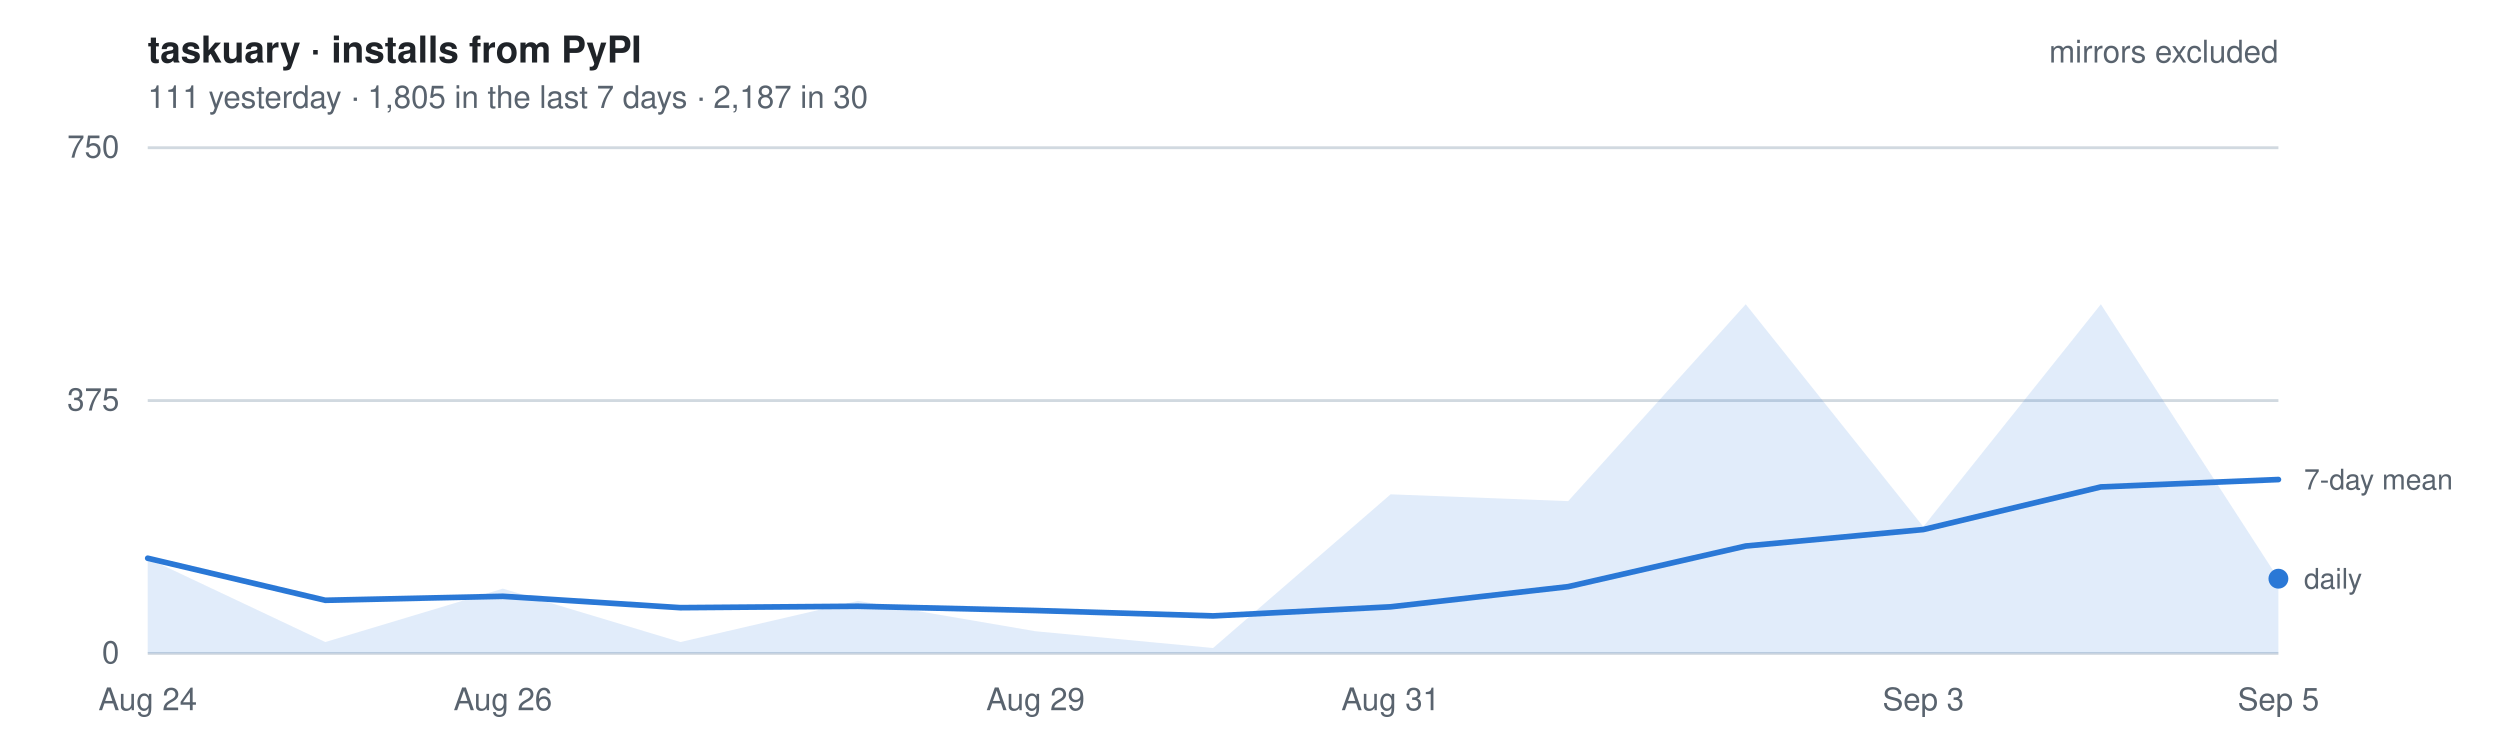
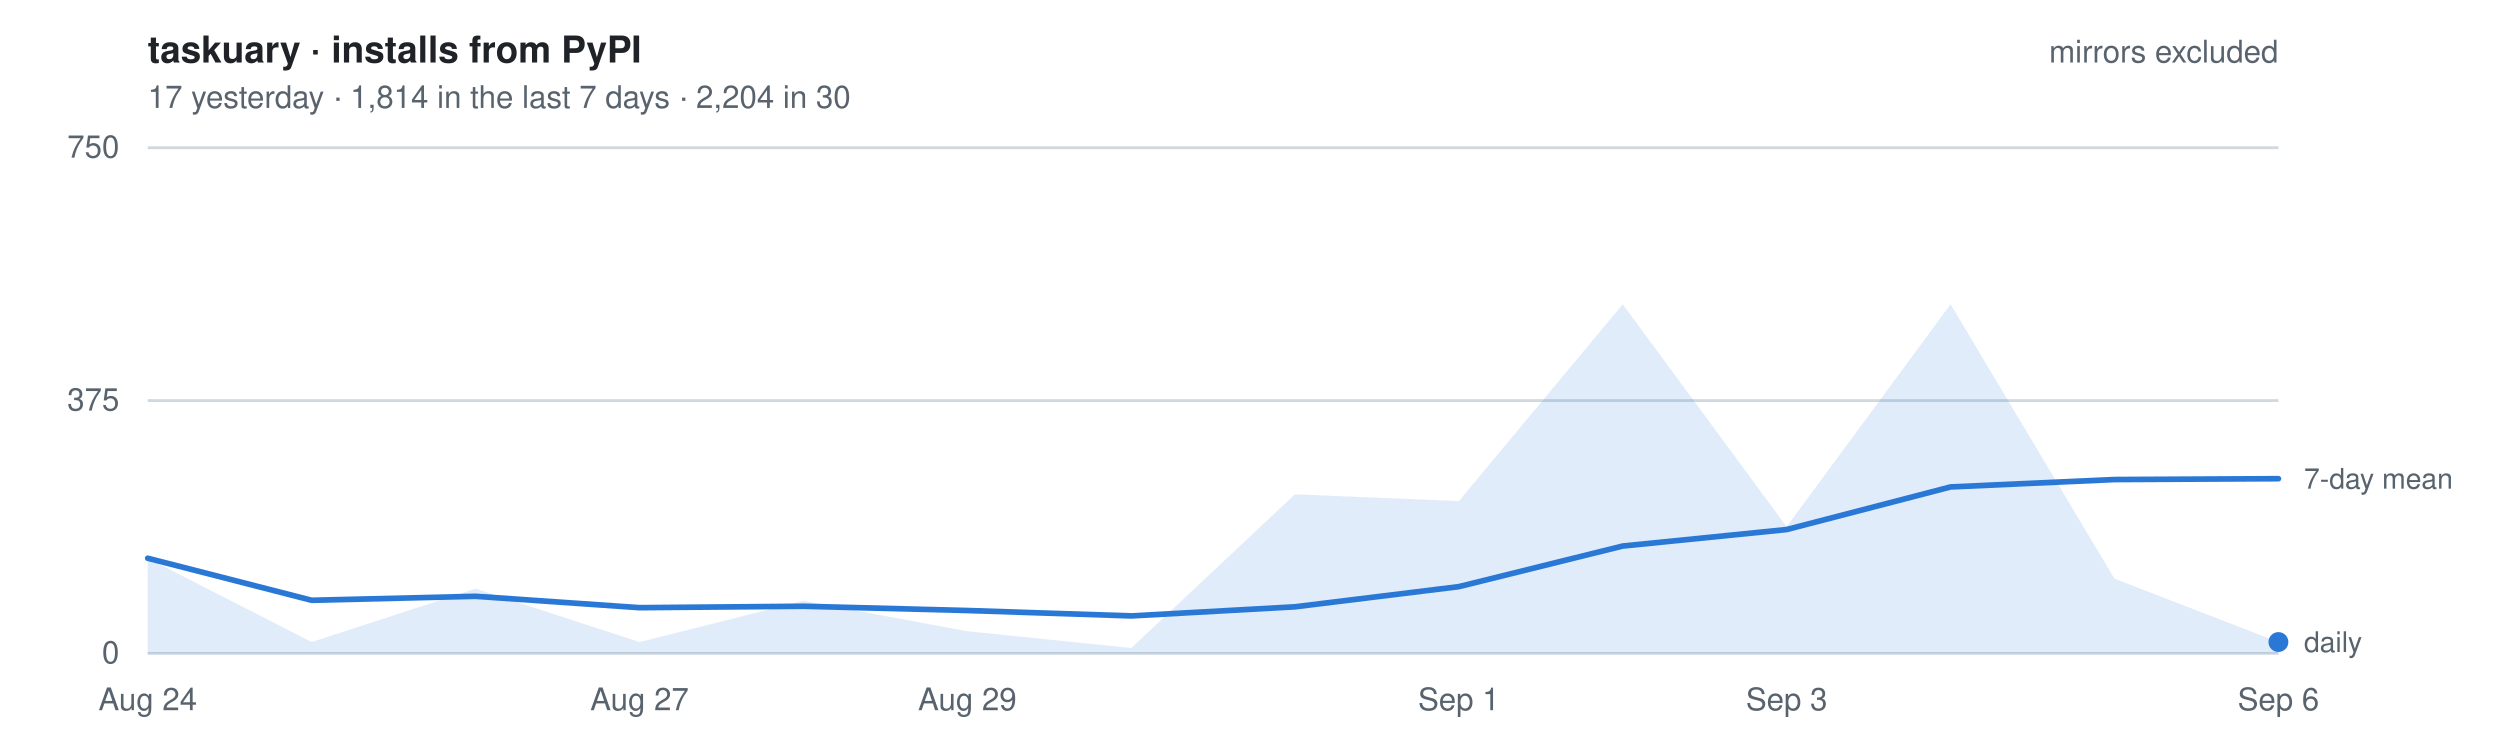
- <svg xmlns="http://www.w3.org/2000/svg" width="880" height="260" viewBox="0 0 880 260" font-family="-apple-system, BlinkMacSystemFont, Segoe UI, Helvetica, Arial, sans-serif" role="img" aria-label="Daily installs of taskuary from PyPI, mirrors excluded. 111 yesterday   ·   1,805 in the last 7 days   ·   2,187 in 30">
+ <svg xmlns="http://www.w3.org/2000/svg" width="880" height="260" viewBox="0 0 880 260" font-family="-apple-system, BlinkMacSystemFont, Segoe UI, Helvetica, Arial, sans-serif" role="img" aria-label="Daily installs of taskuary from PyPI, mirrors excluded. 17 yesterday   ·   1,814 in the last 7 days   ·   2,204 in 30">
  <style>
    text { font-size: 11px; }
    .title { font-size: 13px; font-weight: 600; fill: #1f2328; }
    .dim   { fill: #59636e; }
    .key   { fill: #59636e; font-size: 10px; }
    .grid  { stroke: #d1d9e0; stroke-width: 1; }
    .line  { fill: none; stroke: #2a78d6; stroke-width: 2; stroke-linejoin: round; stroke-linecap: round; }
    .area  { fill: #2a78d6; fill-opacity: .14; stroke: none; }
    .dot   { fill: #2a78d6; }
    @media (prefers-color-scheme: dark) {
      .title { fill: #e6edf3; } .dim, .key { fill: #9198a1; } .grid { stroke: #2f3742; }
      .line, .dot { stroke: #3987e5; fill: #3987e5; } .line { fill: none; }
      .area { fill: #3987e5; fill-opacity: .18; }
    }
  </style>
  <text x="52" y="22" class="title">taskuary · installs from PyPI</text>
-   <text x="52" y="38" class="dim">111 yesterday   ·   1,805 in the last 7 days   ·   2,187 in 30</text>
+   <text x="52" y="38" class="dim">17 yesterday   ·   1,814 in the last 7 days   ·   2,204 in 30</text>
  <line x1="52" y1="230.0" x2="802" y2="230.0" class="grid" />
  <text x="42" y="233.5" class="dim" text-anchor="end">0</text>
  <line x1="52" y1="141.0" x2="802" y2="141.0" class="grid" />
  <text x="42" y="144.5" class="dim" text-anchor="end">375</text>
  <line x1="52" y1="52.0" x2="802" y2="52.0" class="grid" />
  <text x="42" y="55.5" class="dim" text-anchor="end">750</text>
-   <path d="M52.0,230 L52.0,196.5 L114.5,226.0 L177.0,207.2 L239.5,226.0 L302.0,211.5 L364.5,222.2 L427.0,228.1 L489.5,174.0 L552.0,176.4 L614.5,107.1 L677.0,185.4 L739.5,107.1 L802.0,203.7 L802.0,230 Z" class="area" />
-   <polyline points="52.0,196.5 114.5,211.3 177.0,209.9 239.5,213.9 302.0,213.4 364.5,214.9 427.0,216.8 489.5,213.6 552.0,206.5 614.5,192.2 677.0,186.4 739.5,171.4 802.0,168.8" class="line" />
-   <circle cx="802.0" cy="203.7" r="3.5" class="dot" />
-   <text x="811.0" y="207.2" class="key">daily</text>
-   <text x="811.0" y="172.3" class="key">7-day mean</text>
+   <path d="M52.0,230 L52.0,196.5 L109.7,226.0 L167.4,207.2 L225.1,226.0 L282.8,211.5 L340.5,222.2 L398.2,228.1 L455.8,174.0 L513.5,176.4 L571.2,107.1 L628.9,185.4 L686.6,107.1 L744.3,203.7 L802.0,226.0 L802.0,230 Z" class="area" />
+   <polyline points="52.0,196.5 109.7,211.3 167.4,209.9 225.1,213.9 282.8,213.4 340.5,214.9 398.2,216.8 455.8,213.6 513.5,206.5 571.2,192.2 628.9,186.4 686.6,171.4 744.3,168.8 802.0,168.5" class="line" />
+   <circle cx="802.0" cy="226.0" r="3.5" class="dot" />
+   <text x="811.0" y="229.5" class="key">daily</text>
+   <text x="811.0" y="172.0" class="key">7-day mean</text>
  <text x="52.0" y="250" class="dim" text-anchor="middle">Aug 24</text>
-   <text x="177.0" y="250" class="dim" text-anchor="middle">Aug 26</text>
-   <text x="364.5" y="250" class="dim" text-anchor="middle">Aug 29</text>
-   <text x="489.5" y="250" class="dim" text-anchor="middle">Aug 31</text>
-   <text x="677.0" y="250" class="dim" text-anchor="middle">Sep 3</text>
-   <text x="802.0" y="250" class="dim" text-anchor="middle">Sep 5</text>
+   <text x="225.1" y="250" class="dim" text-anchor="middle">Aug 27</text>
+   <text x="340.5" y="250" class="dim" text-anchor="middle">Aug 29</text>
+   <text x="513.5" y="250" class="dim" text-anchor="middle">Sep 1</text>
+   <text x="628.9" y="250" class="dim" text-anchor="middle">Sep 3</text>
+   <text x="802.0" y="250" class="dim" text-anchor="middle">Sep 6</text>
  <text x="802" y="22" class="dim" text-anchor="end">mirrors excluded</text>
</svg>
